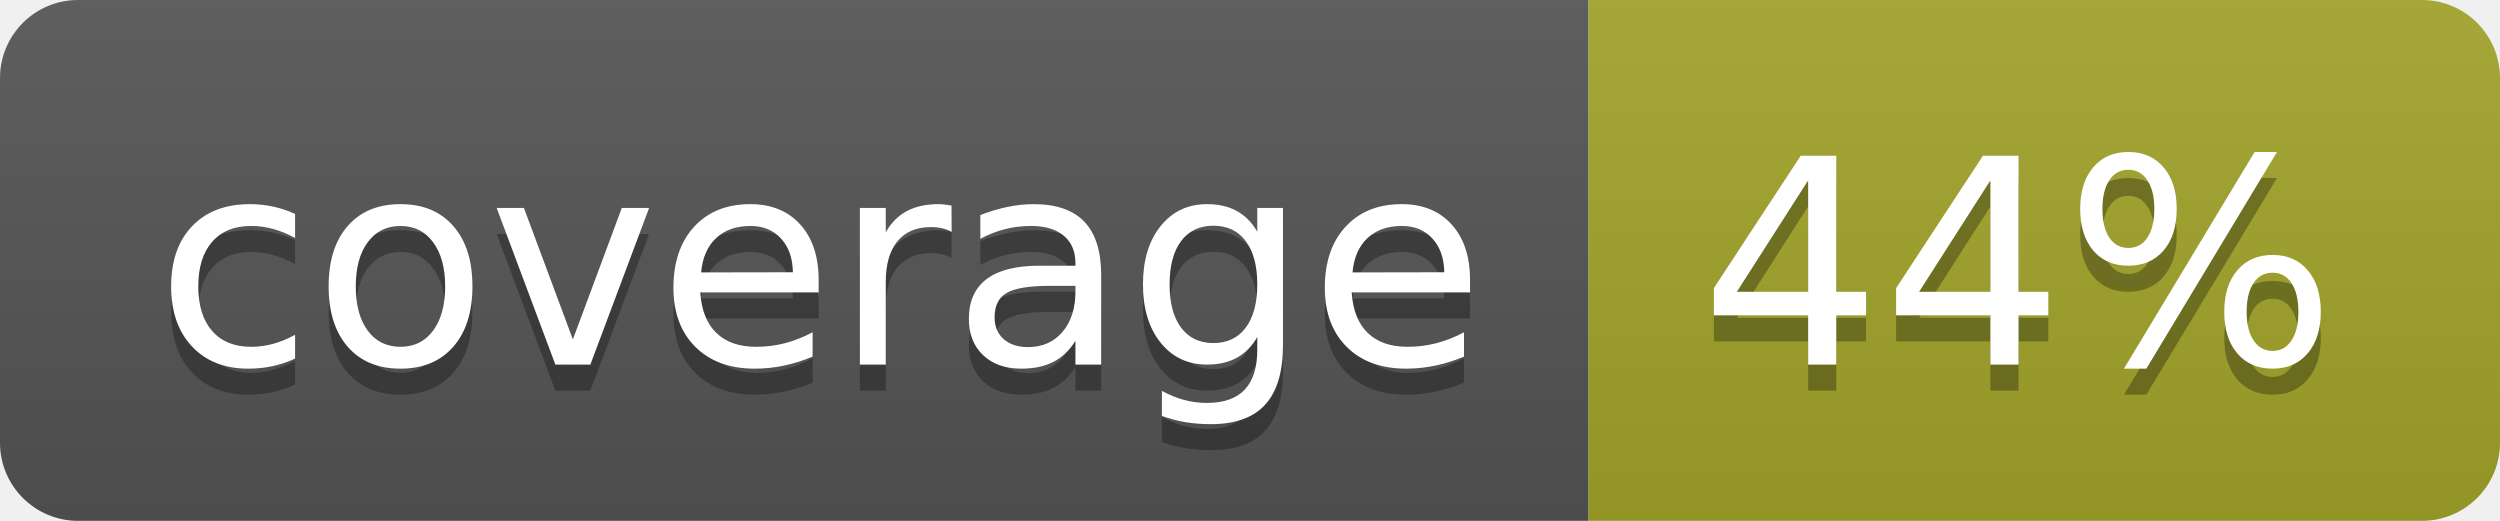
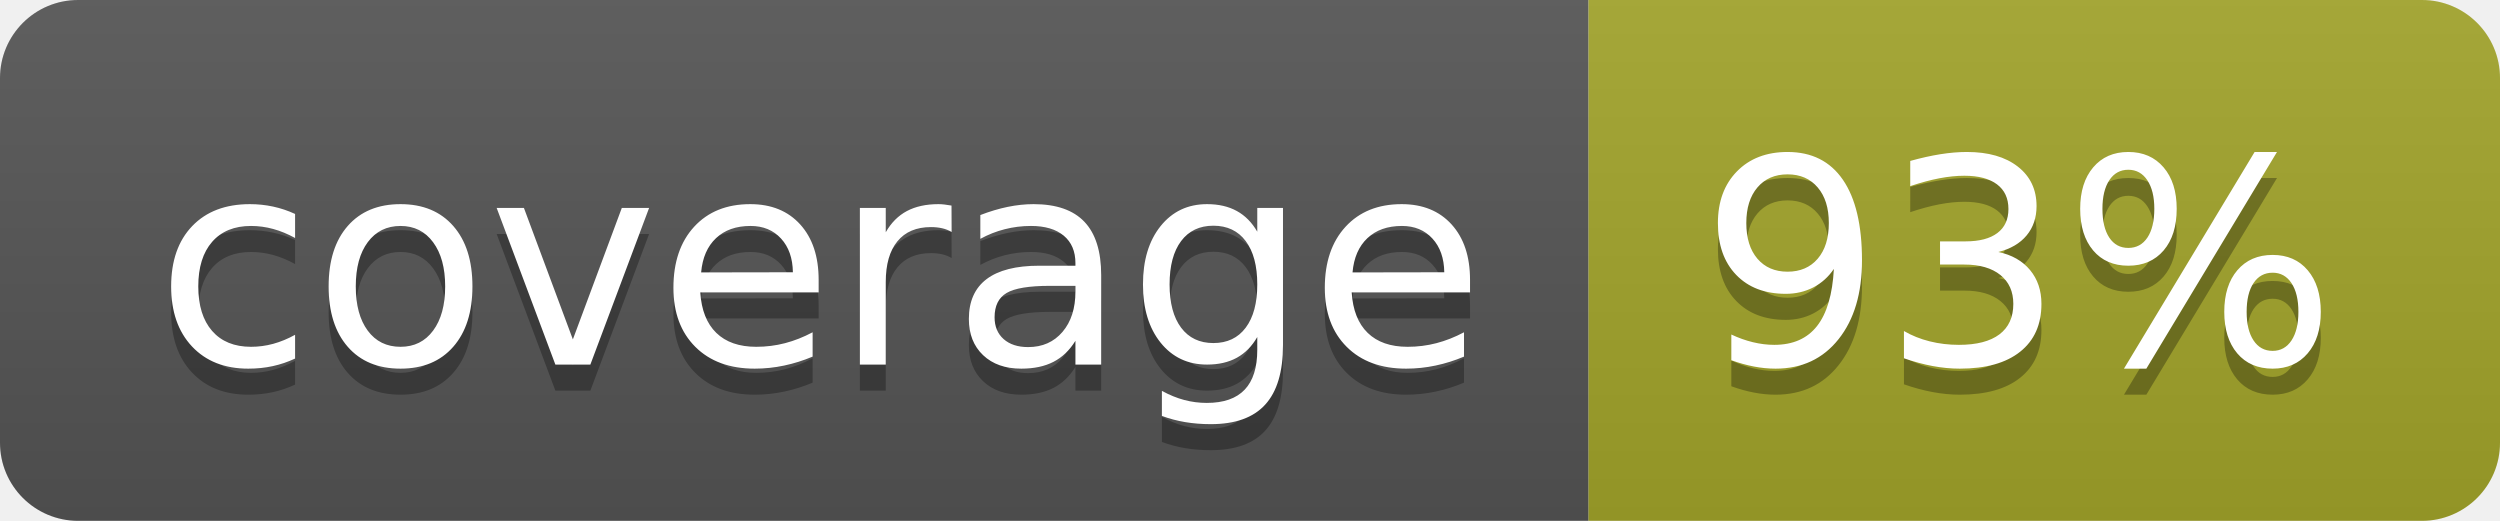
<svg xmlns="http://www.w3.org/2000/svg" width="96" height="20">
  <linearGradient id="b" x2="0" y2="100%">
    <stop offset="0" stop-color="#bbb" stop-opacity=".1" />
    <stop offset="1" stop-opacity=".1" />
  </linearGradient>
  <clipPath id="a">
    <rect width="96" height="20" rx="3" fill="#fff" />
  </clipPath>
  <g clip-path="url(#a)">
    <path fill="#555" d="M0 0h61v20H0z" />
    <path fill="#A3A52A" d="M61 0h35v20H61z" />
    <path fill="url(#b)" d="M0 0h96v20H0z" />
  </g>
  <g fill="#fff" text-anchor="middle" font-family="DejaVu Sans,Verdana,Geneva,sans-serif" font-size="110">
    <text x="315" y="150" fill="#010101" fill-opacity=".3" transform="scale(.1)" textLength="510">coverage</text>
    <text x="315" y="140" transform="scale(.1)" textLength="510">coverage</text>
-     <text x="775" y="150" fill="#010101" fill-opacity=".3" transform="scale(.1)" textLength="250">44%</text>
-     <text x="775" y="140" transform="scale(.1)" textLength="250">44%</text>
+     <text x="775" y="150" fill="#010101" fill-opacity=".3" transform="scale(.1)" textLength="250">93%</text>
+     <text x="775" y="140" transform="scale(.1)" textLength="250">93%</text>
  </g>
</svg>
